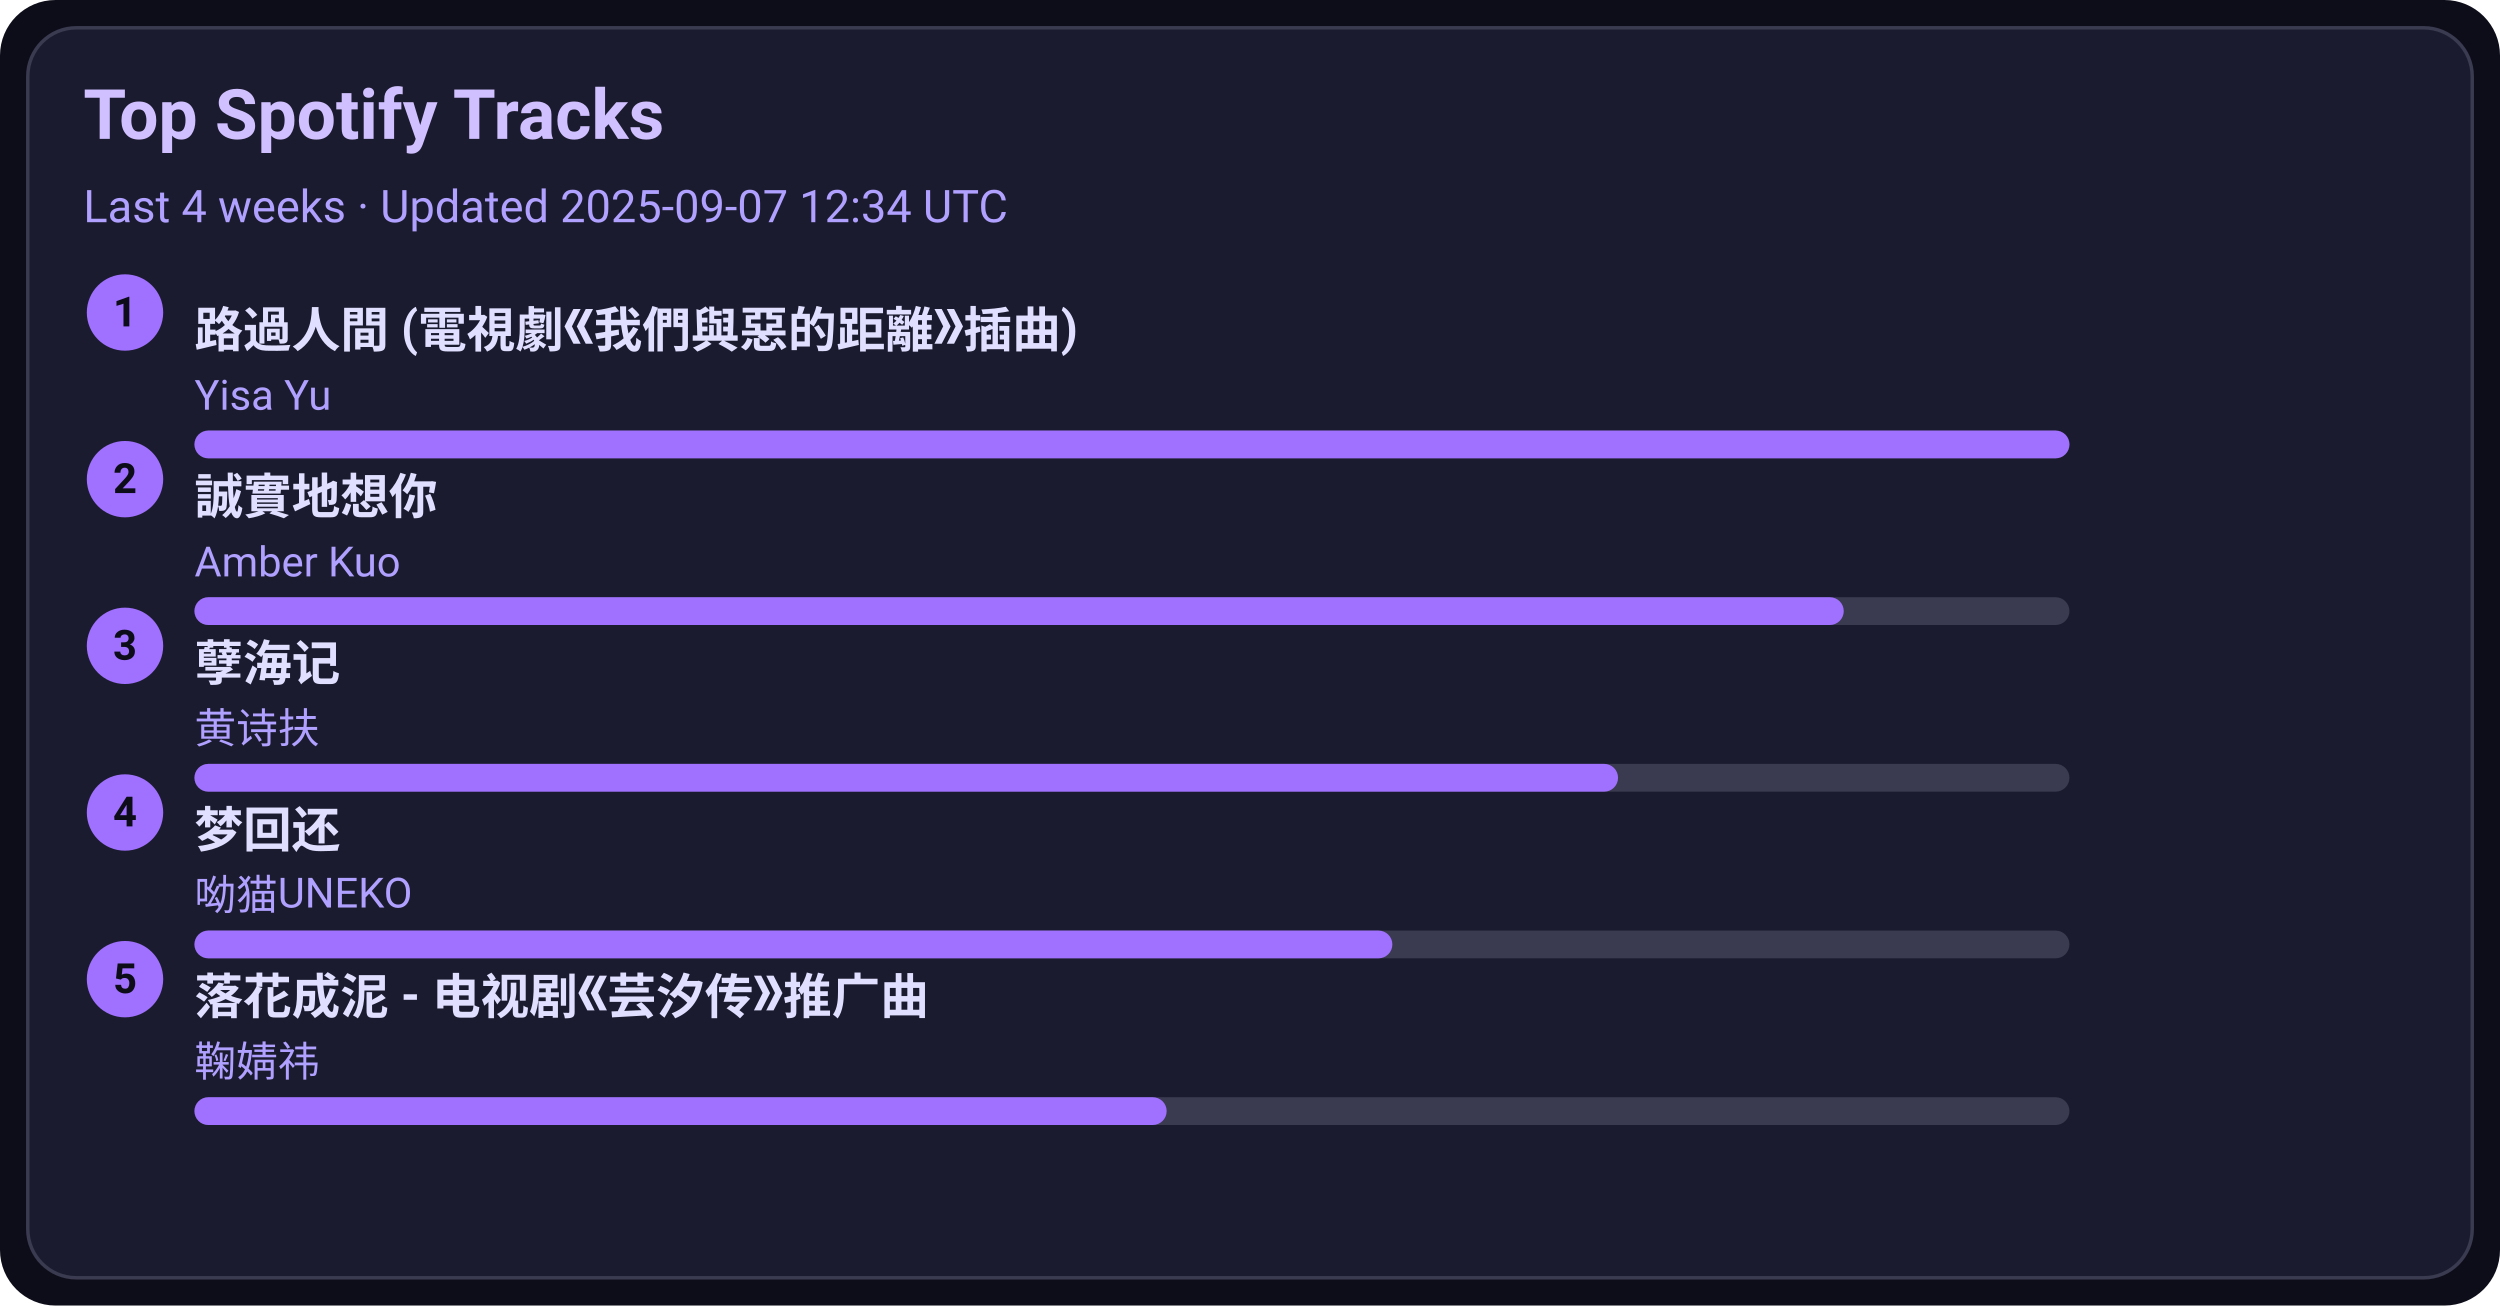
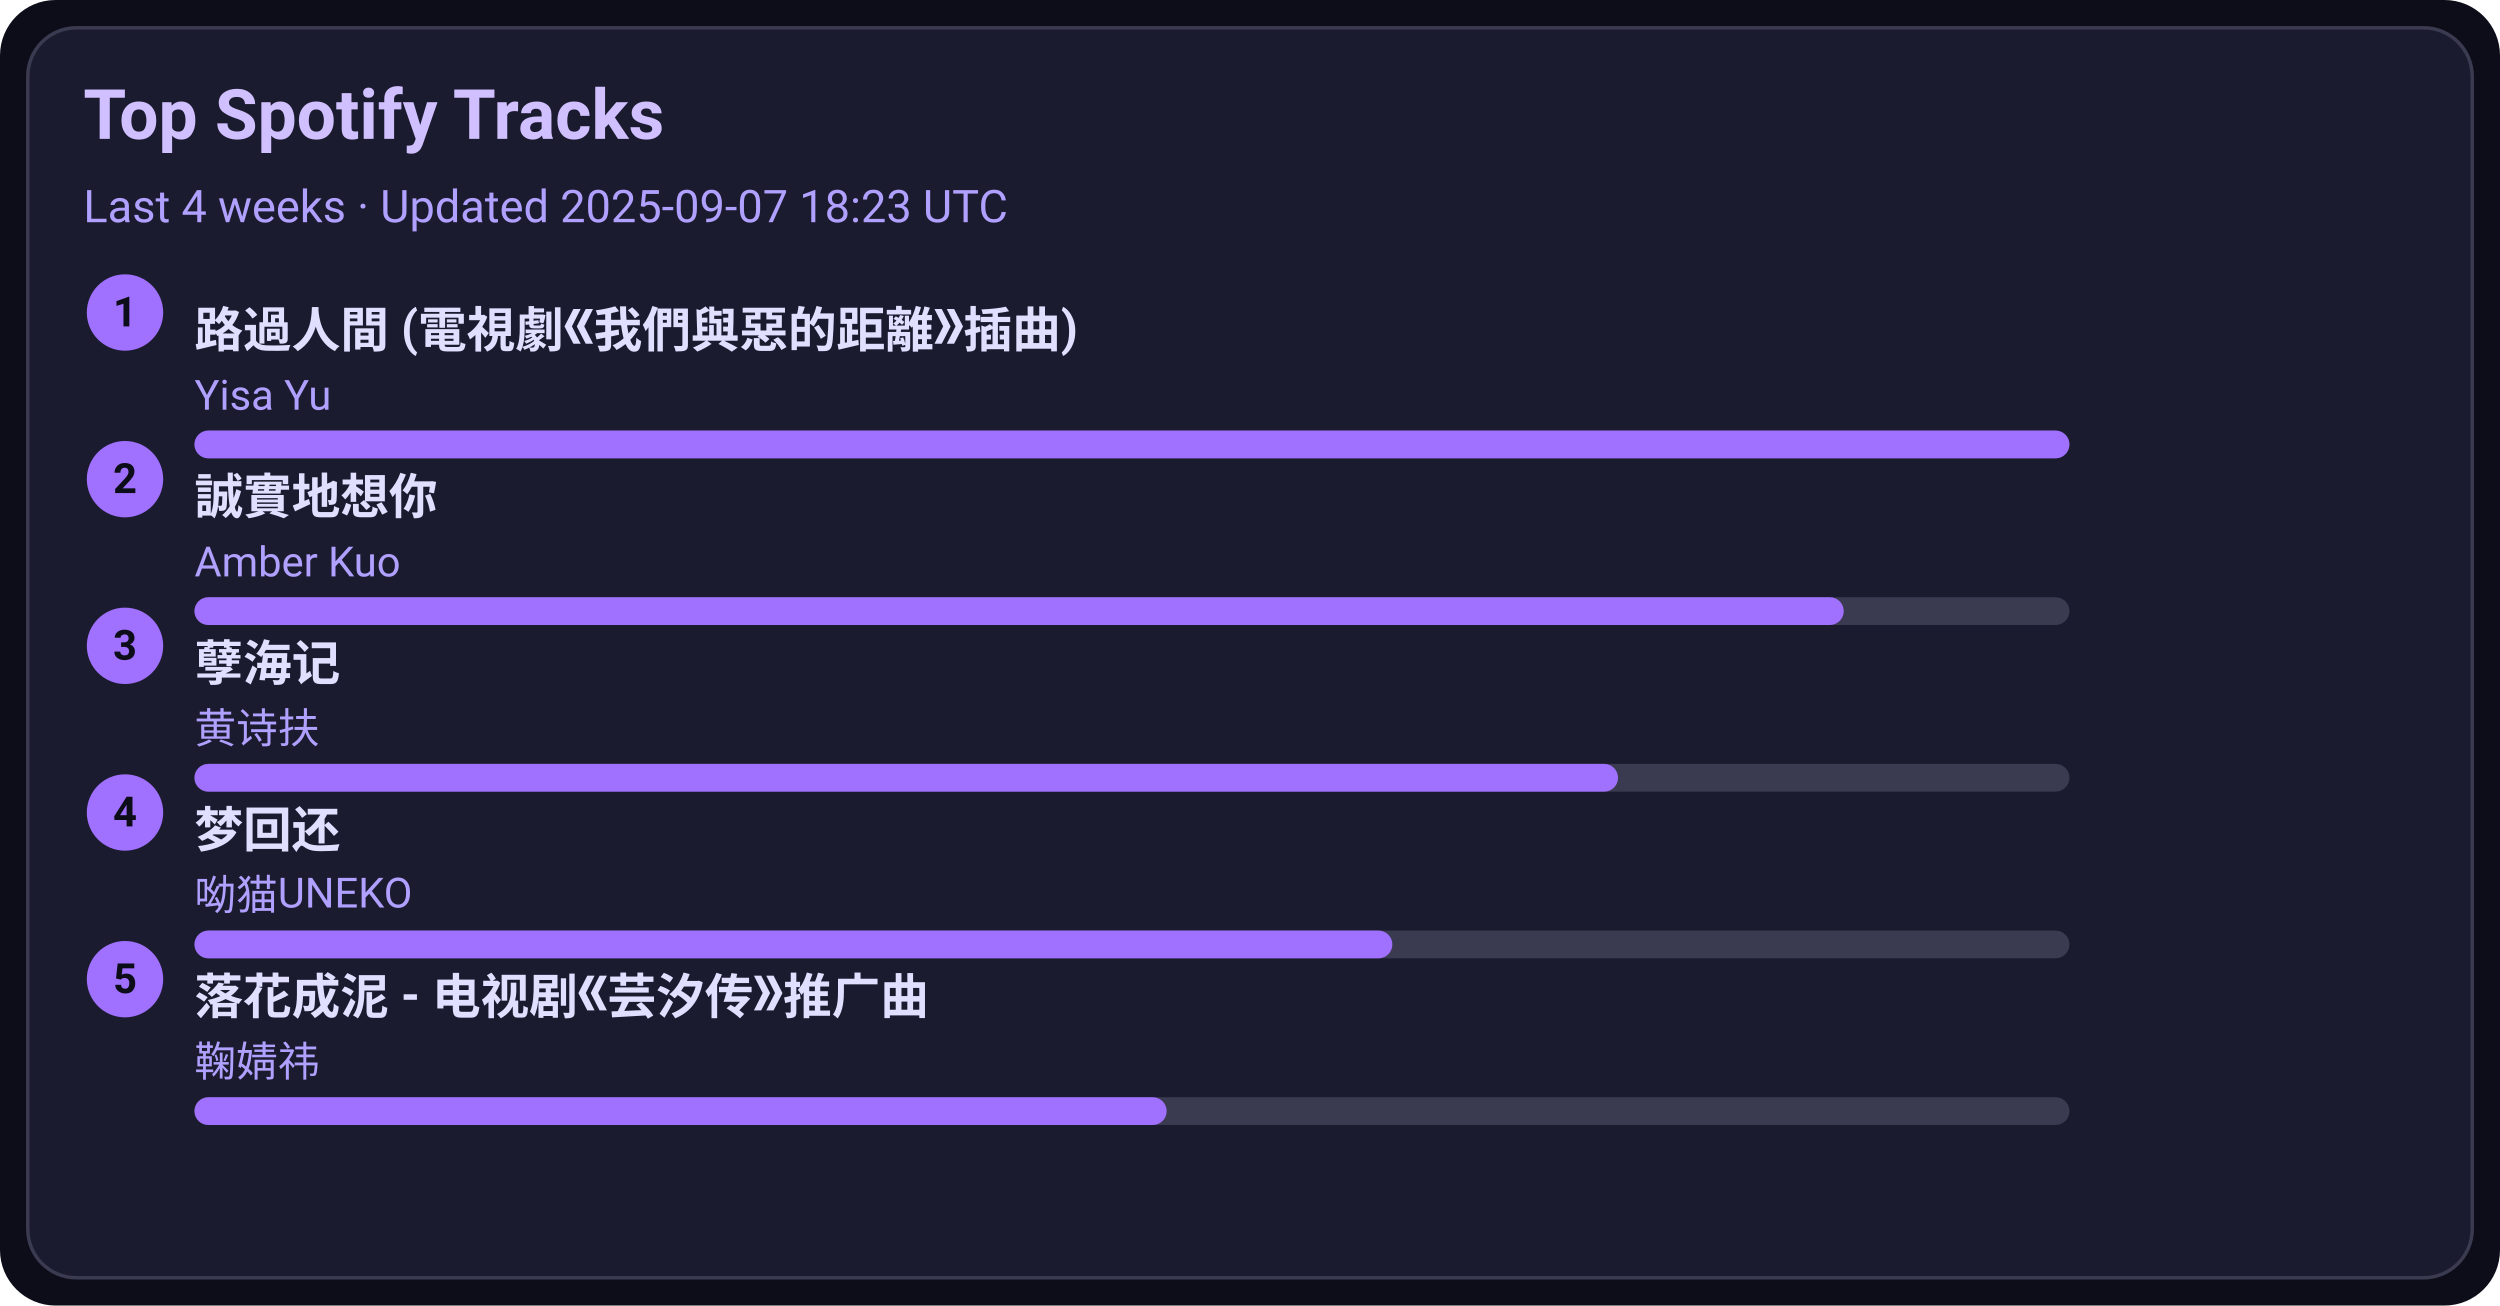
<svg xmlns="http://www.w3.org/2000/svg" width="720" height="376" viewBox="0 0 720 376">
  <style>text{font-family:-apple-system,BlinkMacSystemFont,Segoe UI,Roboto,Ubuntu,Helvetica Neue,Arial,Noto Sans,sans-serif}</style>
  <rect width="720" height="376" rx="16" fill="#0d0d1a" />
  <rect x="8" y="8" width="704" height="360" rx="14" fill="#1b1b2f" stroke="#3a3a50" />
  <text x="24" y="40" font-size="20" fill="#d0c0ff" font-weight="600">Top Spotify Tracks</text>
-   <text x="24" y="64" font-size="13" fill="#b0a0ff">Last 4 weeks · Updated 2025-09-07 12:34 UTC</text>
+   <text x="24" y="64" font-size="13" fill="#b0a0ff">Last 4 weeks · Updated 2025-09-07 18:23 UTC</text>
  <circle cx="36" cy="90" r="11" fill="#a070ff" />
  <text x="36" y="94" text-anchor="middle" font-size="12" fill="#0d0d1a" font-weight="700">1</text>
  <a href="https://open.spotify.com/track/1ZSleGniKMWNrWvK5cGALO" target="_blank" rel="noopener noreferrer">
    <text x="56" y="100" font-size="14" fill="#e0dfff" font-weight="600">路過人間 (電視劇《我們與惡的距離》插曲)</text>
  </a>
  <text x="56" y="118" font-size="12" fill="#b0a0ff">Yisa Yu</text>
  <rect x="56" y="124" width="540" height="8" rx="4" fill="#3a3a50" />
  <rect x="56" y="124" width="540" height="8" rx="4" fill="#a070ff" />
  <circle cx="36" cy="138" r="11" fill="#a070ff" />
  <text x="36" y="142" text-anchor="middle" font-size="12" fill="#0d0d1a" font-weight="700">2</text>
  <a href="https://open.spotify.com/track/1SPZzj8QzOwZoAGKXMGLGJ" target="_blank" rel="noopener noreferrer">
    <text x="56" y="148" font-size="14" fill="#e0dfff" font-weight="600">誠實地想你</text>
  </a>
  <text x="56" y="166" font-size="12" fill="#b0a0ff">Amber Kuo</text>
  <rect x="56" y="172" width="540" height="8" rx="4" fill="#3a3a50" />
  <rect x="56" y="172" width="475" height="8" rx="4" fill="#a070ff" />
  <circle cx="36" cy="186" r="11" fill="#a070ff" />
  <text x="36" y="190" text-anchor="middle" font-size="12" fill="#0d0d1a" font-weight="700">3</text>
  <a href="https://open.spotify.com/track/3eIovUMhirNN6btJbpzNqD" target="_blank" rel="noopener noreferrer">
    <text x="56" y="196" font-size="14" fill="#e0dfff" font-weight="600">孽海记</text>
  </a>
  <text x="56" y="214" font-size="12" fill="#b0a0ff">黄诗扶</text>
  <rect x="56" y="220" width="540" height="8" rx="4" fill="#3a3a50" />
  <rect x="56" y="220" width="410" height="8" rx="4" fill="#a070ff" />
  <circle cx="36" cy="234" r="11" fill="#a070ff" />
  <text x="36" y="238" text-anchor="middle" font-size="12" fill="#0d0d1a" font-weight="700">4</text>
  <a href="https://open.spotify.com/track/6jTK3YxlFysC8g0Ye9tbPK" target="_blank" rel="noopener noreferrer">
    <text x="56" y="244" font-size="14" fill="#e0dfff" font-weight="600">梦回还</text>
  </a>
  <text x="56" y="262" font-size="12" fill="#b0a0ff">呦猫UNEKO</text>
  <rect x="56" y="268" width="540" height="8" rx="4" fill="#3a3a50" />
  <rect x="56" y="268" width="345" height="8" rx="4" fill="#a070ff" />
  <circle cx="36" cy="282" r="11" fill="#a070ff" />
  <text x="36" y="286" text-anchor="middle" font-size="12" fill="#0d0d1a" font-weight="700">5</text>
  <a href="https://open.spotify.com/track/3kOZsJz3crGIWWHeoCNa0O" target="_blank" rel="noopener noreferrer">
    <text x="56" y="292" font-size="14" fill="#e0dfff" font-weight="600">落花成泥 - 电视剧《芸汐传》推广曲</text>
  </a>
  <text x="56" y="310" font-size="12" fill="#b0a0ff">鞠婧祎</text>
  <rect x="56" y="316" width="540" height="8" rx="4" fill="#3a3a50" />
  <rect x="56" y="316" width="280" height="8" rx="4" fill="#a070ff" />
</svg>
